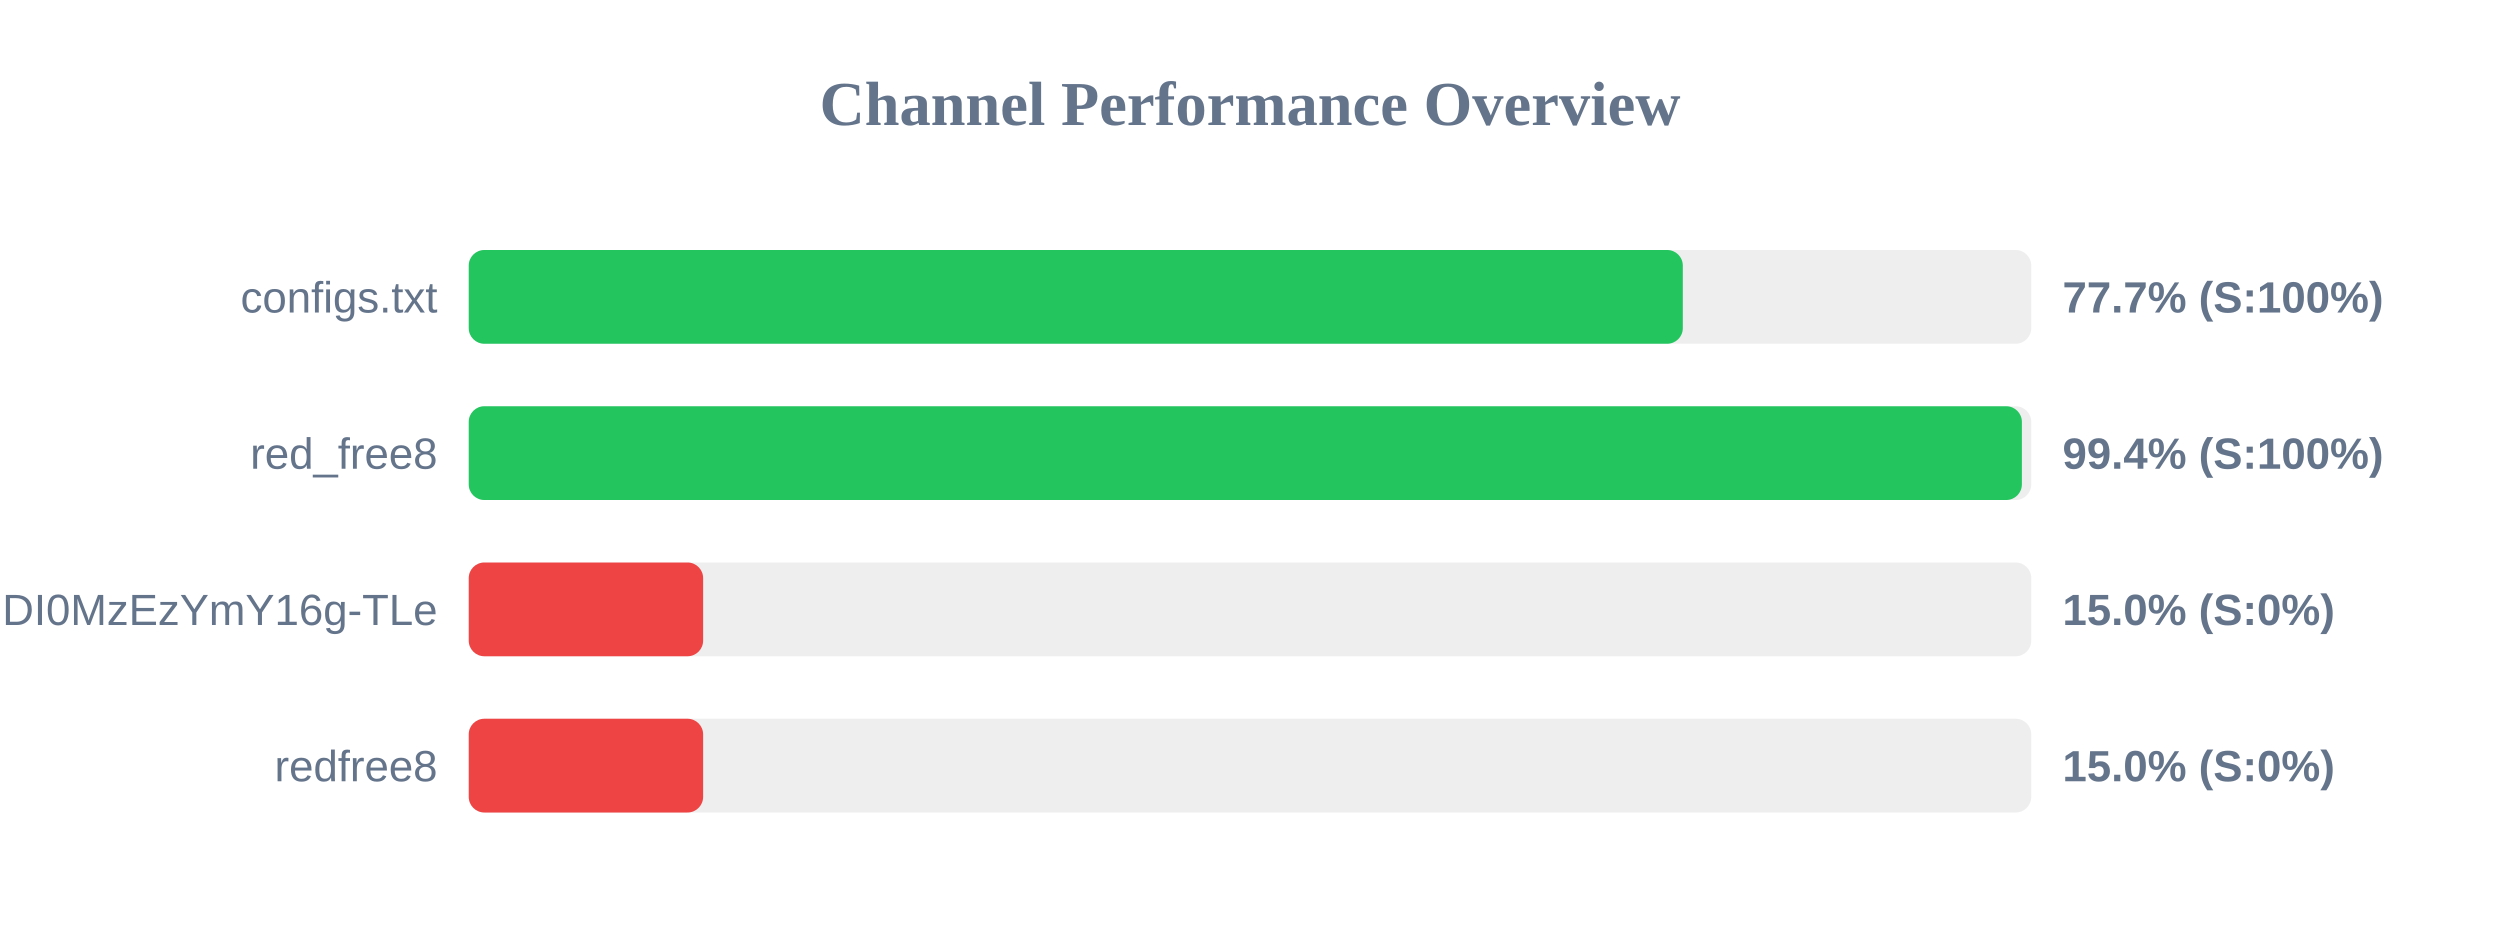
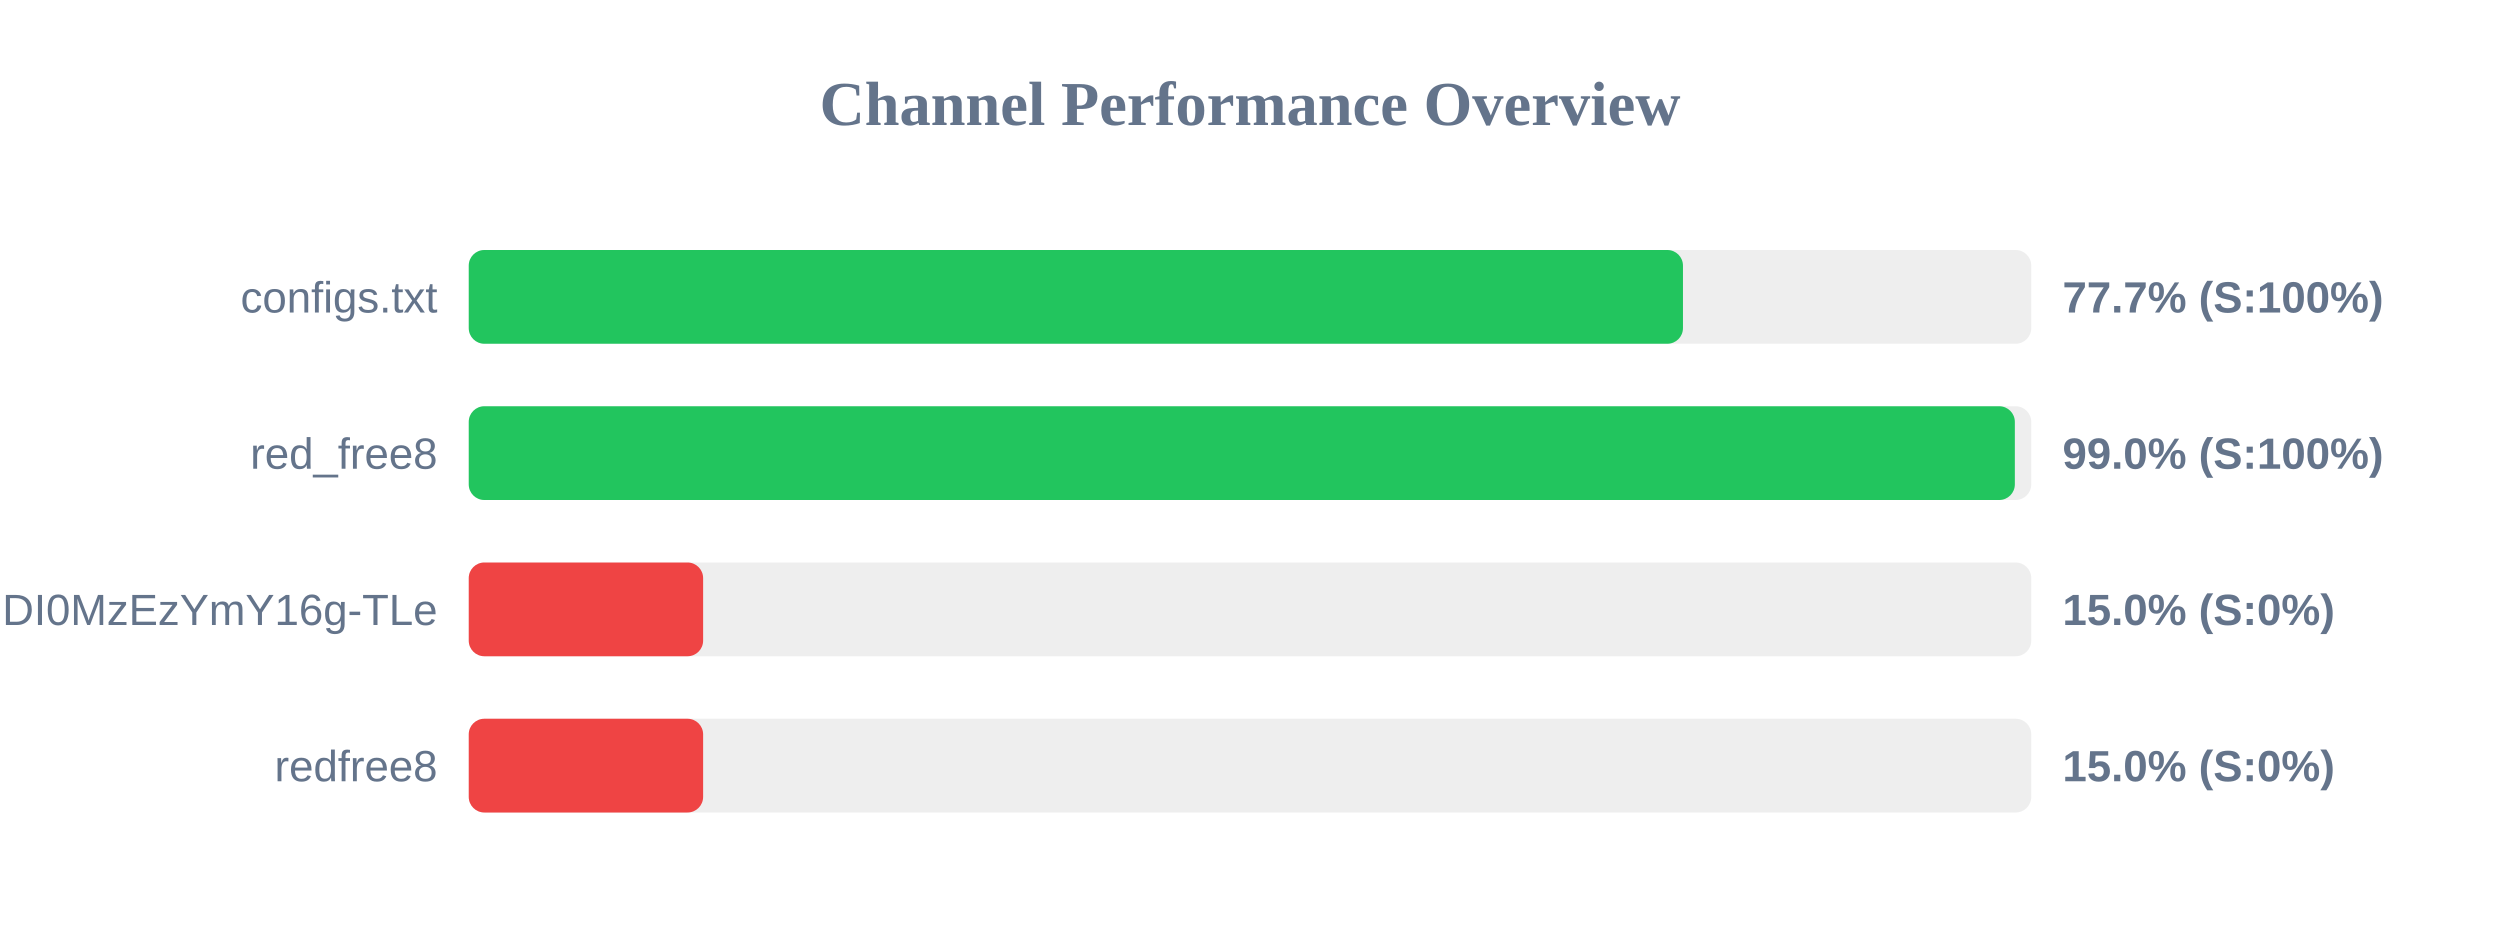
<svg xmlns="http://www.w3.org/2000/svg" width="800" height="300" version="1.1">
  <style>
        .row { font: 14px Arial; fill: #64748b; }
        .score { font: bold 14px Arial; fill: #64748b; }
    </style>
  <text x="400" y="40" text-anchor="middle" font-size="20px" font-weight="bold" fill="#64748b">Channel Performance Overview</text>
  <rect x="150" y="80" width="500" height="30" fill="#eee" rx="5" />
-   <rect x="150" y="80" width="388.5" height="30" fill="#22c55e" rx="5" />
+   <rect x="150" y="80" width="388.55" height="30" fill="#22c55e" rx="5" />
  <text x="140" y="100" text-anchor="end" class="row">configs.txt</text>
  <text x="660" y="100" text-anchor="start" class="score">77.7% (S:100%)</text>
  <rect x="150" y="130" width="500" height="30" fill="#eee" rx="5" />
-   <rect x="150" y="130" width="497.0" height="30" fill="#22c55e" rx="5" />
+   <rect x="150" y="130" width="494.75" height="30" fill="#22c55e" rx="5" />
  <text x="140" y="150" text-anchor="end" class="row">red_free8</text>
-   <text x="660" y="150" text-anchor="start" class="score">99.4% (S:100%)</text>
+   <text x="660" y="150" text-anchor="start" class="score">99.0% (S:100%)</text>
  <rect x="150" y="180" width="500" height="30" fill="#eee" rx="5" />
  <rect x="150" y="180" width="75.0" height="30" fill="#ef4444" rx="5" />
  <text x="140" y="200" text-anchor="end" class="row">NjEzODY1NDgyOCwxNzQ1NDI0MzEzYmY16g-TLe</text>
  <text x="660" y="200" text-anchor="start" class="score">15.0% (S:0%)</text>
  <rect x="150" y="230" width="500" height="30" fill="#eee" rx="5" />
  <rect x="150" y="230" width="75.0" height="30" fill="#ef4444" rx="5" />
  <text x="140" y="250" text-anchor="end" class="row">redfree8</text>
  <text x="660" y="250" text-anchor="start" class="score">15.0% (S:0%)</text>
</svg>
